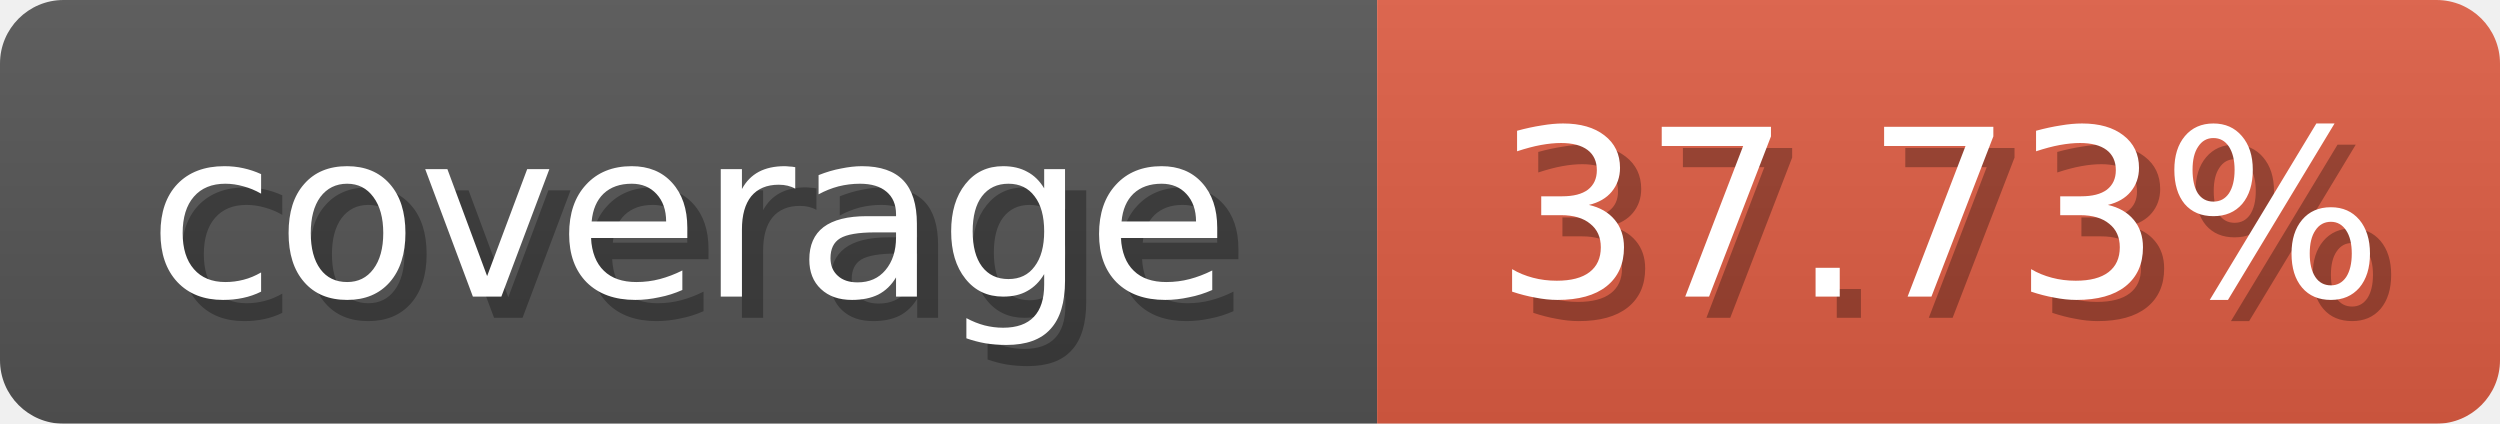
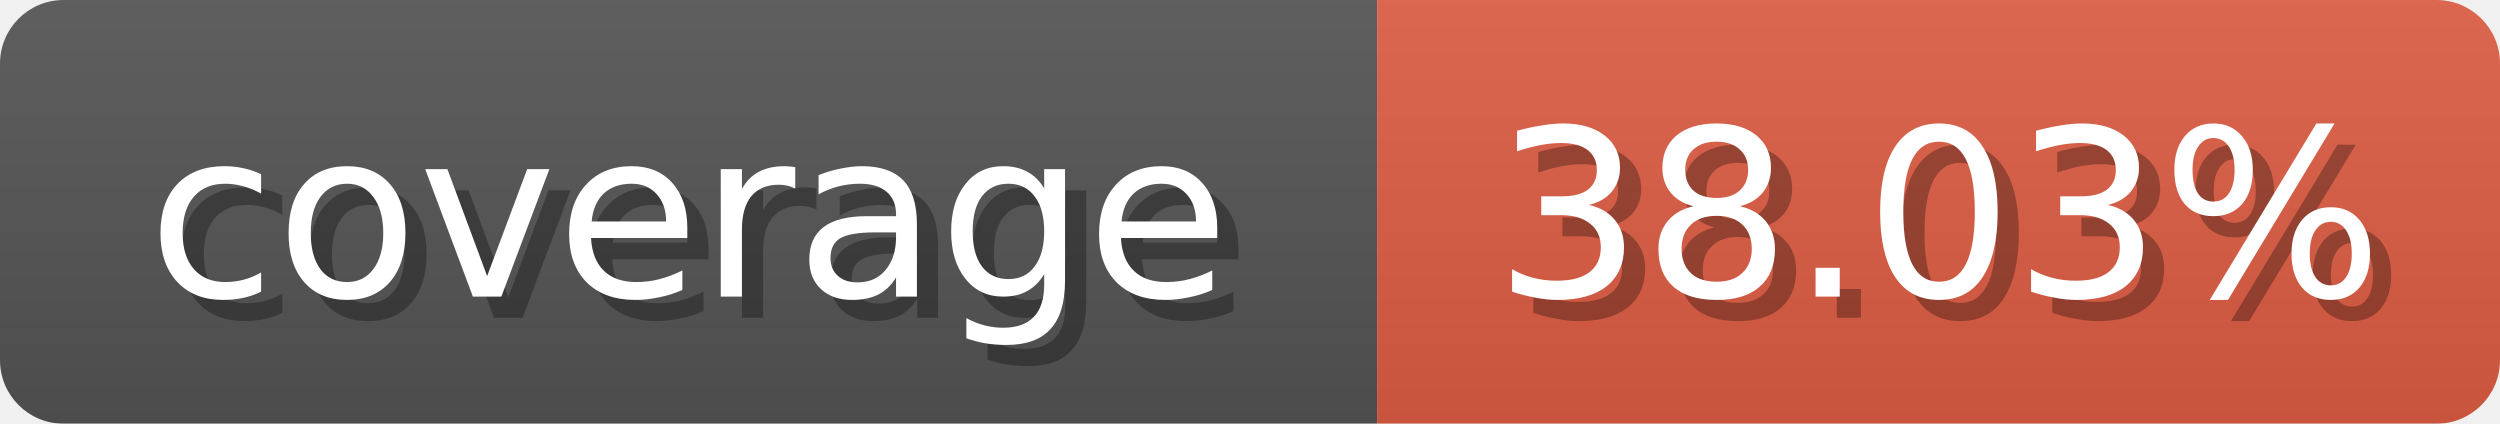
<svg xmlns="http://www.w3.org/2000/svg" width="118" height="20">
  <linearGradient id="b" x2="0" y2="100%">
    <stop offset="0" stop-color="#bbb" stop-opacity=".1" />
    <stop offset="1" stop-opacity=".1" />
  </linearGradient>
  <mask id="anybadge_1">
    <rect width="118" height="20" rx="3" fill="#fff" />
  </mask>
  <g mask="url(#anybadge_1)">
    <path fill="#555" d="M0 0h65v20H0z" />
    <path fill="#e05d44" d="M65 0h53v20H65z" />
    <path fill="url(#b)" d="M0 0h118v20H0z" />
  </g>
  <g fill="#fff" text-anchor="middle" font-family="DejaVu Sans,Verdana,Geneva,sans-serif" font-size="11">
    <text x="33.5" y="15" fill="#010101" fill-opacity=".3">coverage</text>
    <text x="32.5" y="14">coverage</text>
  </g>
  <g fill="#fff" text-anchor="middle" font-family="DejaVu Sans,Verdana,Geneva,sans-serif" font-size="11">
-     <text x="92.5" y="15" fill="#010101" fill-opacity=".3">37.73%</text>
-     <text x="91.5" y="14">37.73%</text>
+     <text x="92.5" y="15" fill="#010101" fill-opacity=".3">38.03%</text>
+     <text x="91.5" y="14">38.03%</text>
  </g>
</svg>
